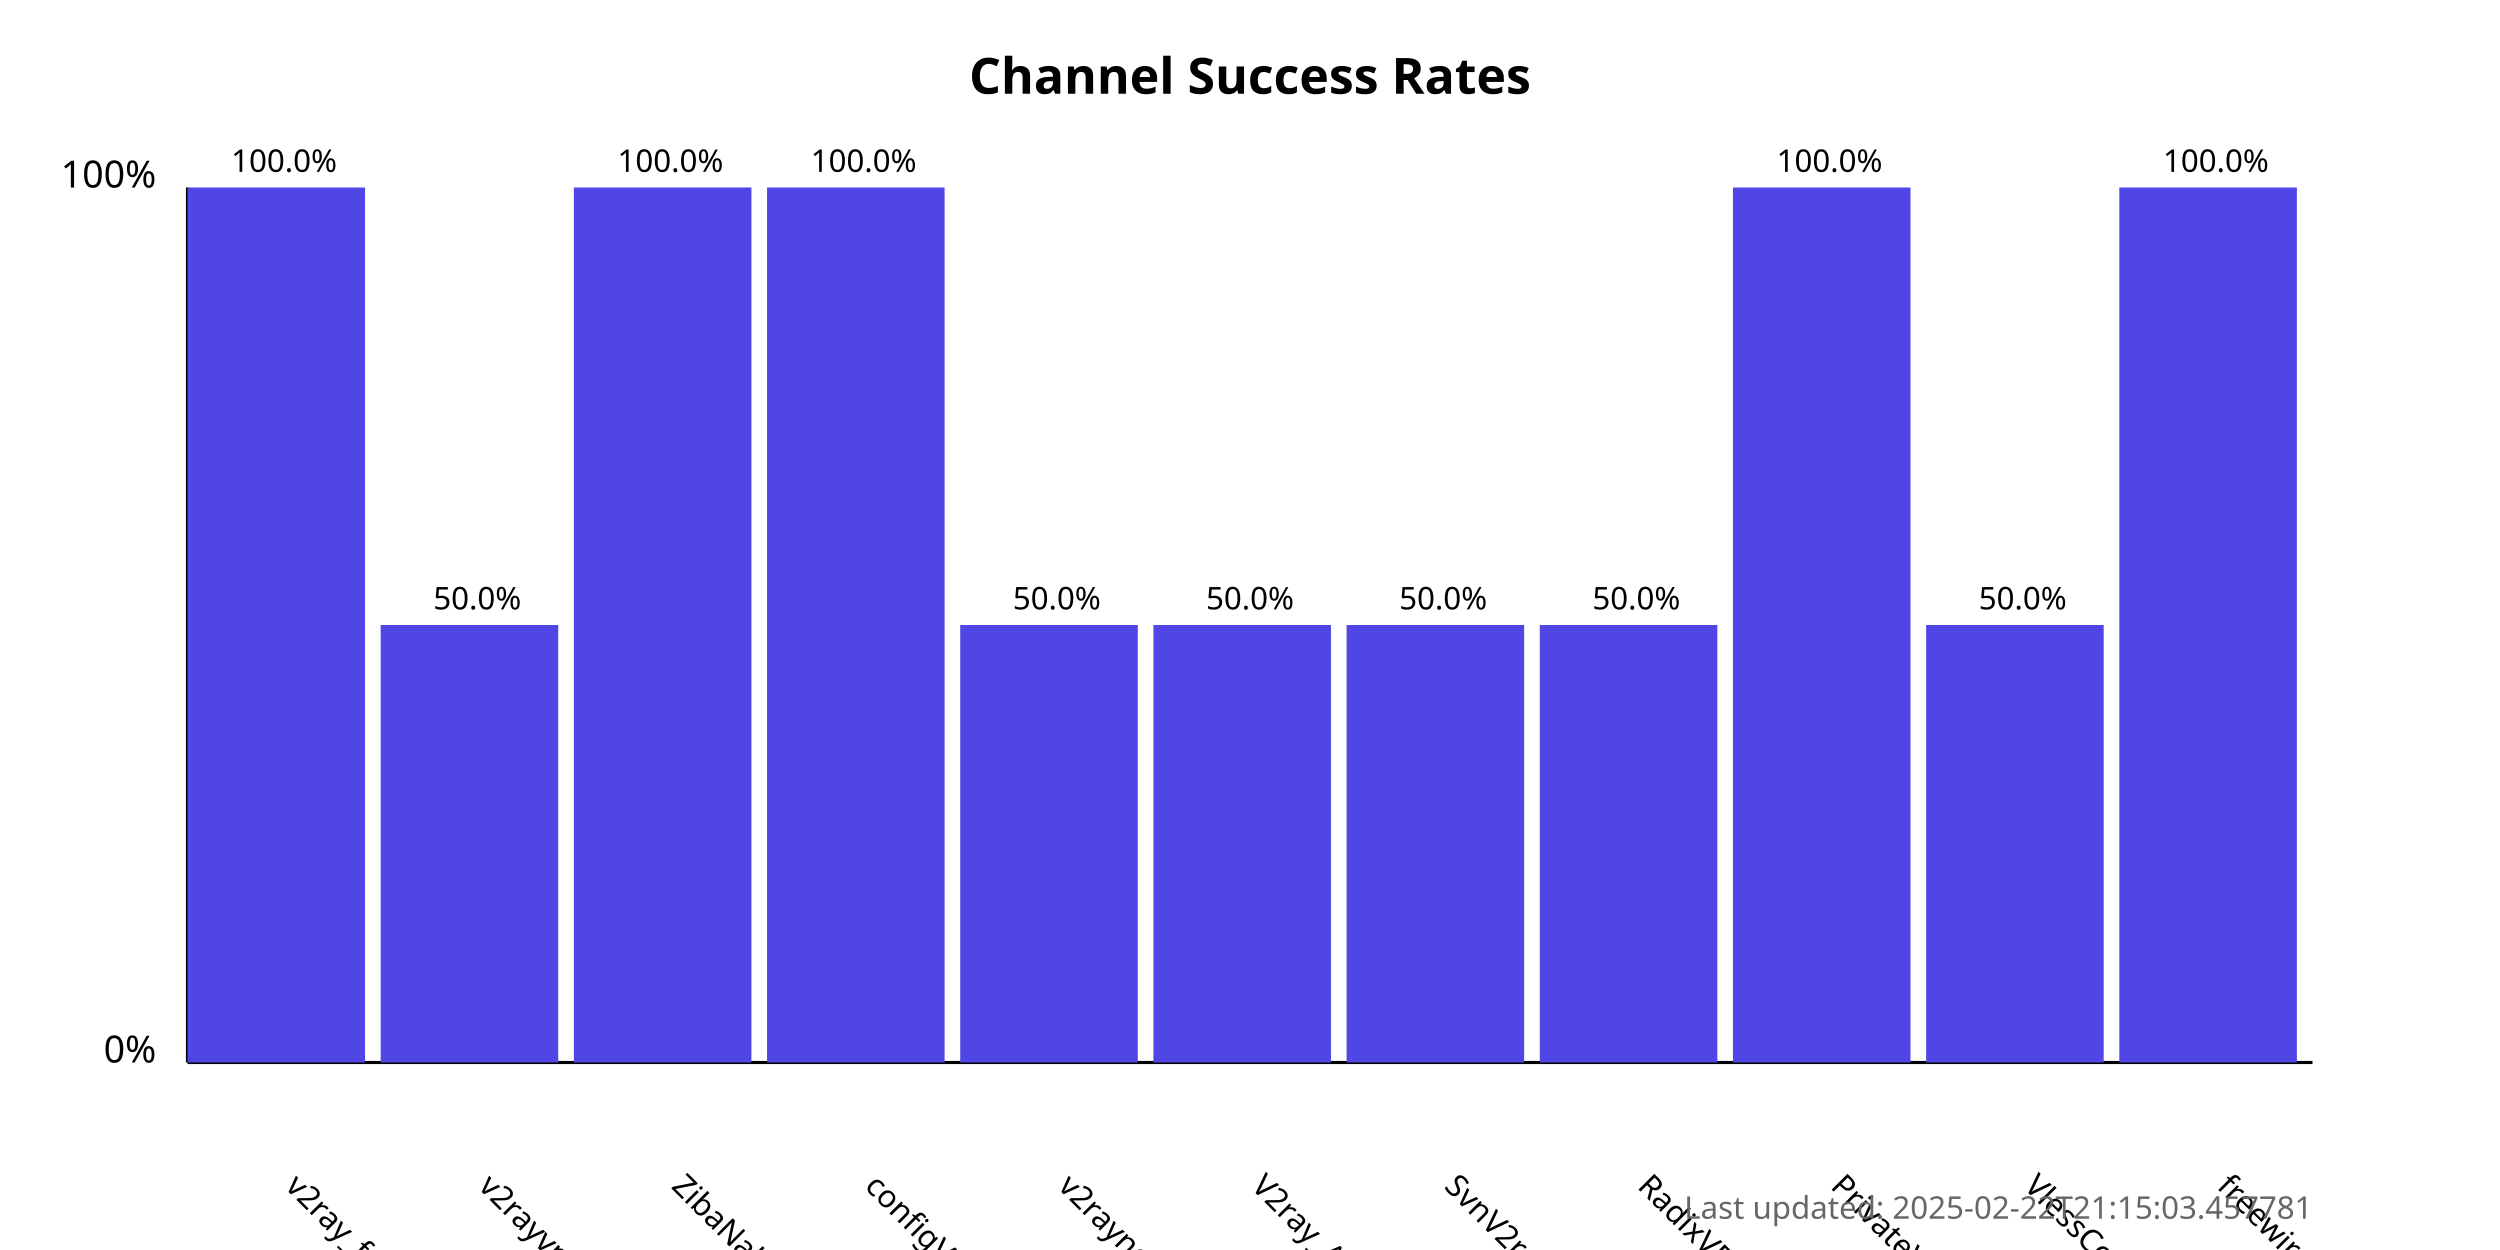
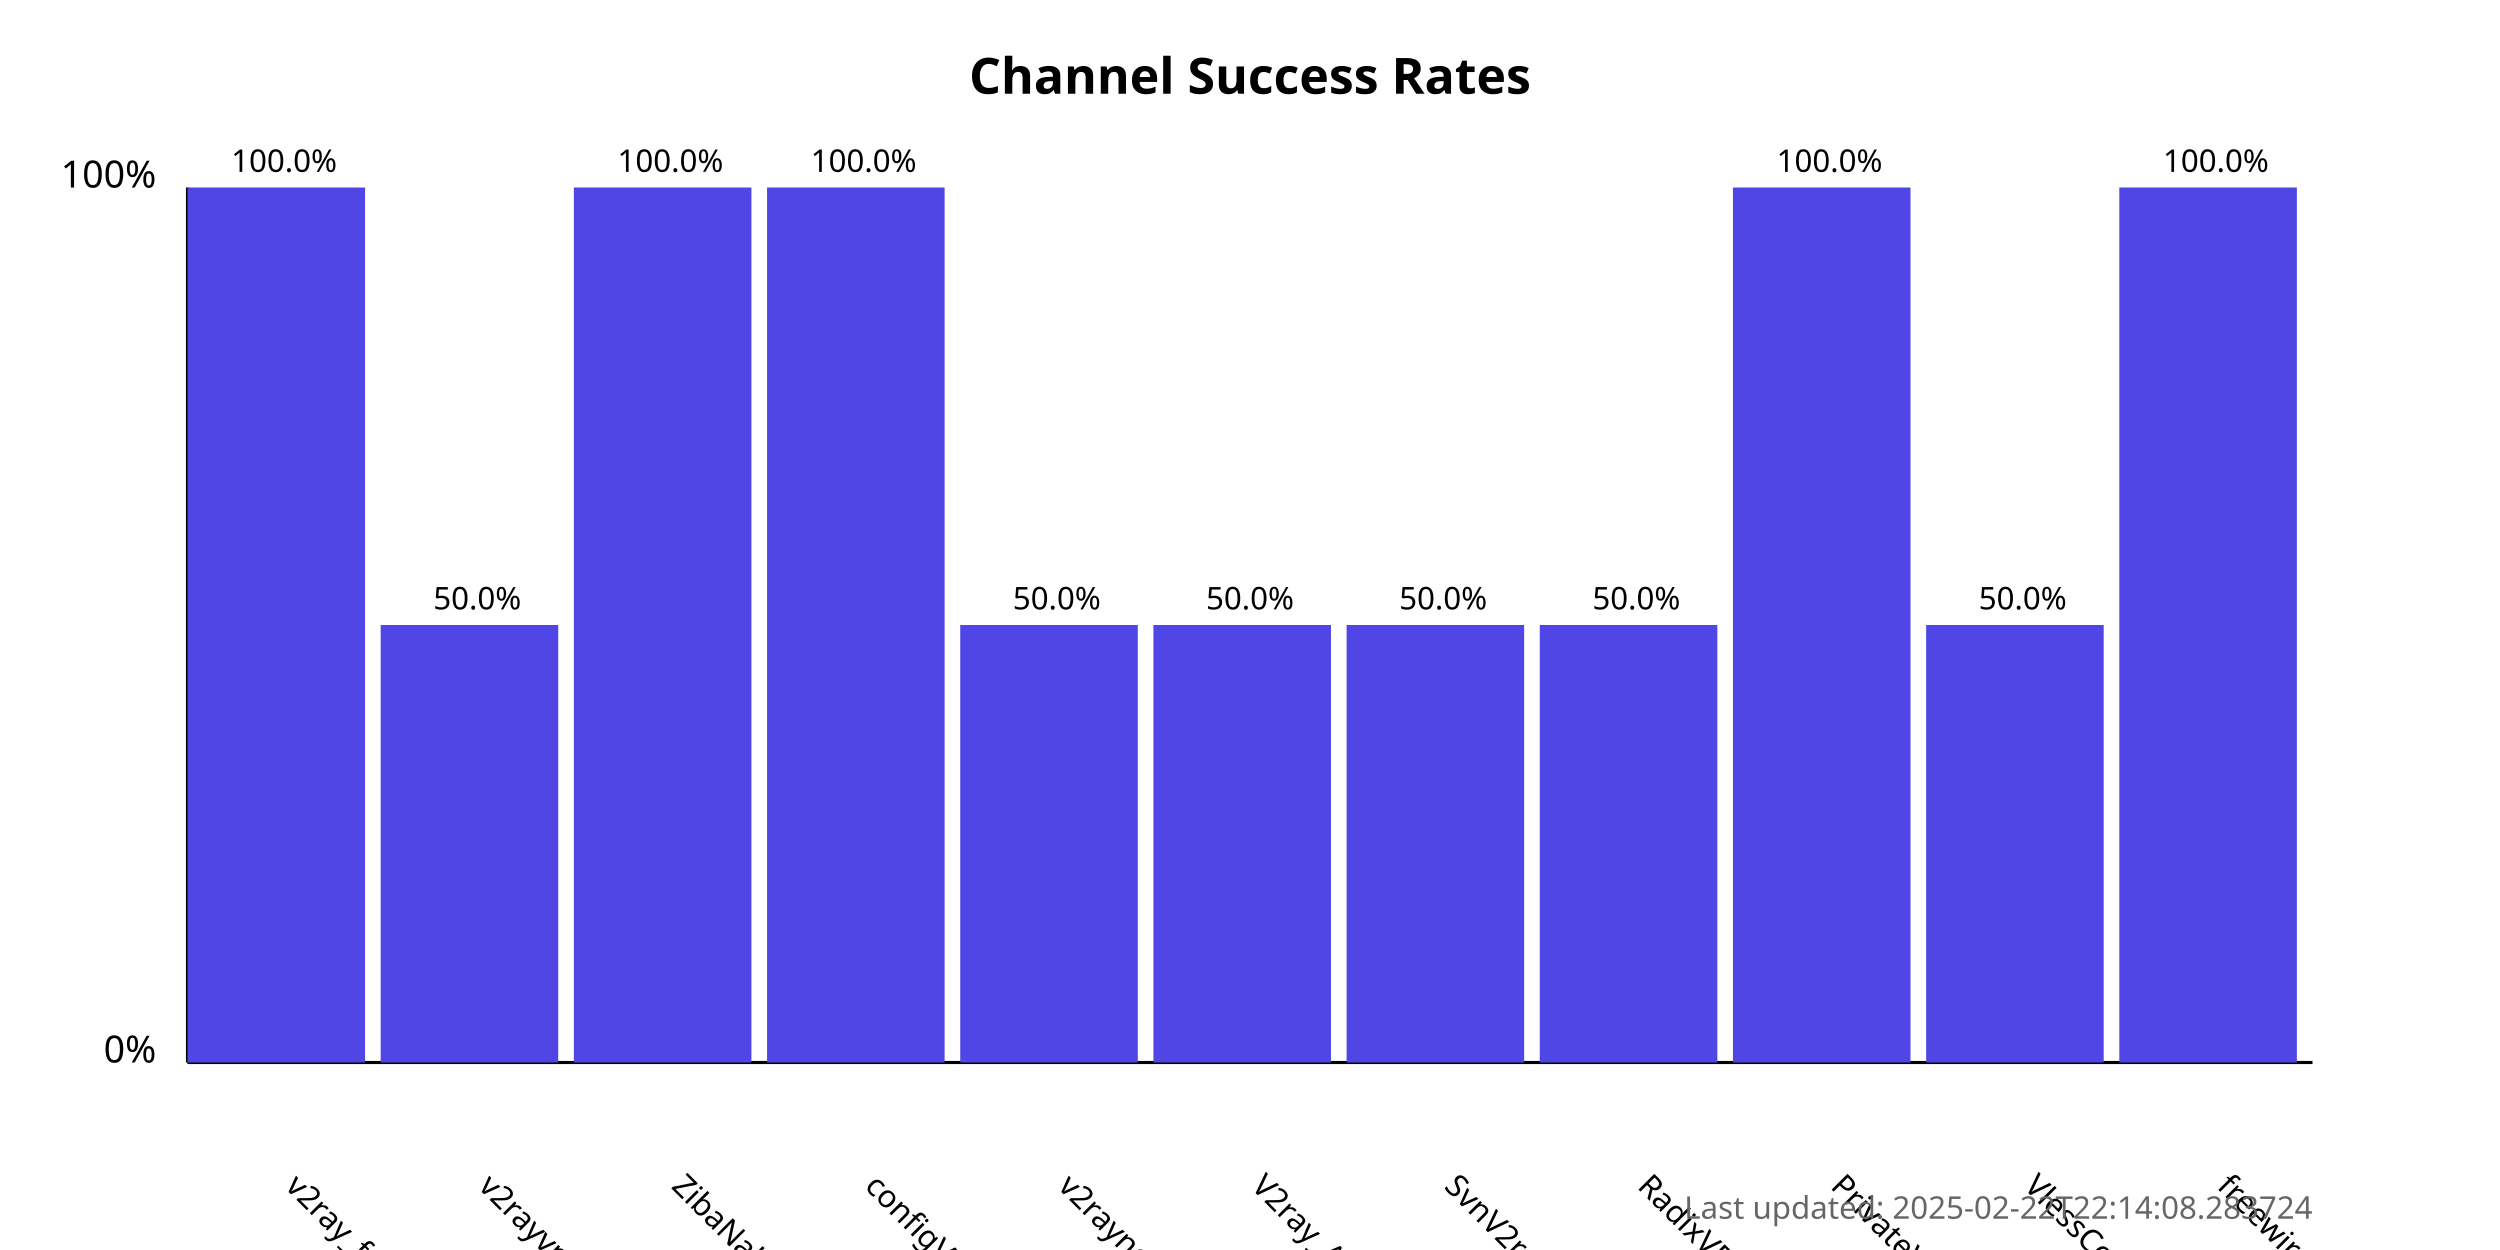
<svg xmlns="http://www.w3.org/2000/svg" width="800" height="400">
  <style>
            .chart-title { font: bold 16px sans-serif; }
            .axis-label { font: 12px sans-serif; }
            .tick-label { font: 10px sans-serif; }
            .bar { fill: #4f46e5; }
            .bar:hover { fill: #6366f1; }
            .timestamp { font: 10px sans-serif; fill: #666; }
        </style>
  <text x="400.0" y="30" text-anchor="middle" class="chart-title">
            Channel Success Rates
        </text>
  <line x1="60" y1="340" x2="60" y2="60" stroke="black" stroke-width="1" />
  <line x1="60" y1="340" x2="740" y2="340" stroke="black" stroke-width="1" />
  <text x="50" y="340" text-anchor="end" class="axis-label">0%</text>
  <text x="50" y="60" text-anchor="end" class="axis-label">100%</text>
  <g>
    <rect x="60" y="60.0" width="56.818" height="280.0" class="bar" />
    <text x="90.909" y="380" transform="rotate(45, 90.90909, 380)" text-anchor="start" class="tick-label">
                v2ray_free_conf
            </text>
    <text x="90.909" y="55.0" text-anchor="middle" class="tick-label">
                100.0%
            </text>
  </g>
  <g>
    <rect x="121.818" y="200.0" width="56.818" height="140.0" class="bar" />
    <text x="152.727" y="380" transform="rotate(45, 152.7273, 380)" text-anchor="start" class="tick-label">
                v2rayvpno
            </text>
    <text x="152.727" y="195.0" text-anchor="middle" class="tick-label">
                50.0%
            </text>
  </g>
  <g>
    <rect x="183.636" y="60.0" width="56.818" height="280.0" class="bar" />
    <text x="214.545" y="380" transform="rotate(45, 214.5455, 380)" text-anchor="start" class="tick-label">
                ZibaNabz
            </text>
    <text x="214.545" y="55.0" text-anchor="middle" class="tick-label">
                100.0%
            </text>
  </g>
  <g>
    <rect x="245.455" y="60.0" width="56.818" height="280.0" class="bar" />
    <text x="276.364" y="380" transform="rotate(45, 276.3636, 380)" text-anchor="start" class="tick-label">
                configV2rayForFree
            </text>
    <text x="276.364" y="55.0" text-anchor="middle" class="tick-label">
                100.0%
            </text>
  </g>
  <g>
    <rect x="307.273" y="200.0" width="56.818" height="140.0" class="bar" />
    <text x="338.182" y="380" transform="rotate(45, 338.1818, 380)" text-anchor="start" class="tick-label">
                v2rayngvpn
            </text>
    <text x="338.182" y="195.0" text-anchor="middle" class="tick-label">
                50.0%
            </text>
  </g>
  <g>
    <rect x="369.091" y="200.0" width="56.818" height="140.0" class="bar" />
    <text x="400.0" y="380" transform="rotate(45, 400.0, 380)" text-anchor="start" class="tick-label">
                V2ray_Alpha
            </text>
    <text x="400.0" y="195.0" text-anchor="middle" class="tick-label">
                50.0%
            </text>
  </g>
  <g>
    <rect x="430.909" y="200.0" width="56.818" height="140.0" class="bar" />
    <text x="461.818" y="380" transform="rotate(45, 461.8182, 380)" text-anchor="start" class="tick-label">
                SvnV2ray
            </text>
    <text x="461.818" y="195.0" text-anchor="middle" class="tick-label">
                50.0%
            </text>
  </g>
  <g>
    <rect x="492.727" y="200.0" width="56.818" height="140.0" class="bar" />
    <text x="523.636" y="380" transform="rotate(45, 523.6364, 380)" text-anchor="start" class="tick-label">
                RadixVPN
            </text>
    <text x="523.636" y="195.0" text-anchor="middle" class="tick-label">
                50.0%
            </text>
  </g>
  <g>
    <rect x="554.545" y="60.0" width="56.818" height="280.0" class="bar" />
    <text x="585.455" y="380" transform="rotate(45, 585.4545, 380)" text-anchor="start" class="tick-label">
                PrivateVPNs
            </text>
    <text x="585.455" y="55.0" text-anchor="middle" class="tick-label">
                100.0%
            </text>
  </g>
  <g>
    <rect x="616.364" y="200.0" width="56.818" height="140.0" class="bar" />
    <text x="647.273" y="380" transform="rotate(45, 647.2727, 380)" text-anchor="start" class="tick-label">
                VlessConfig
            </text>
    <text x="647.273" y="195.0" text-anchor="middle" class="tick-label">
                50.0%
            </text>
  </g>
  <g>
    <rect x="678.182" y="60.0" width="56.818" height="280.0" class="bar" />
    <text x="709.091" y="380" transform="rotate(45, 709.0909, 380)" text-anchor="start" class="tick-label">
                freewireguard
            </text>
    <text x="709.091" y="55.0" text-anchor="middle" class="tick-label">
                100.0%
            </text>
  </g>
  <text x="740" y="390" text-anchor="end" class="timestamp">
-             Last updated: 2025-02-22T21:15:03.457781
+             Last updated: 2025-02-22T22:14:08.283724
        </text>
</svg>
